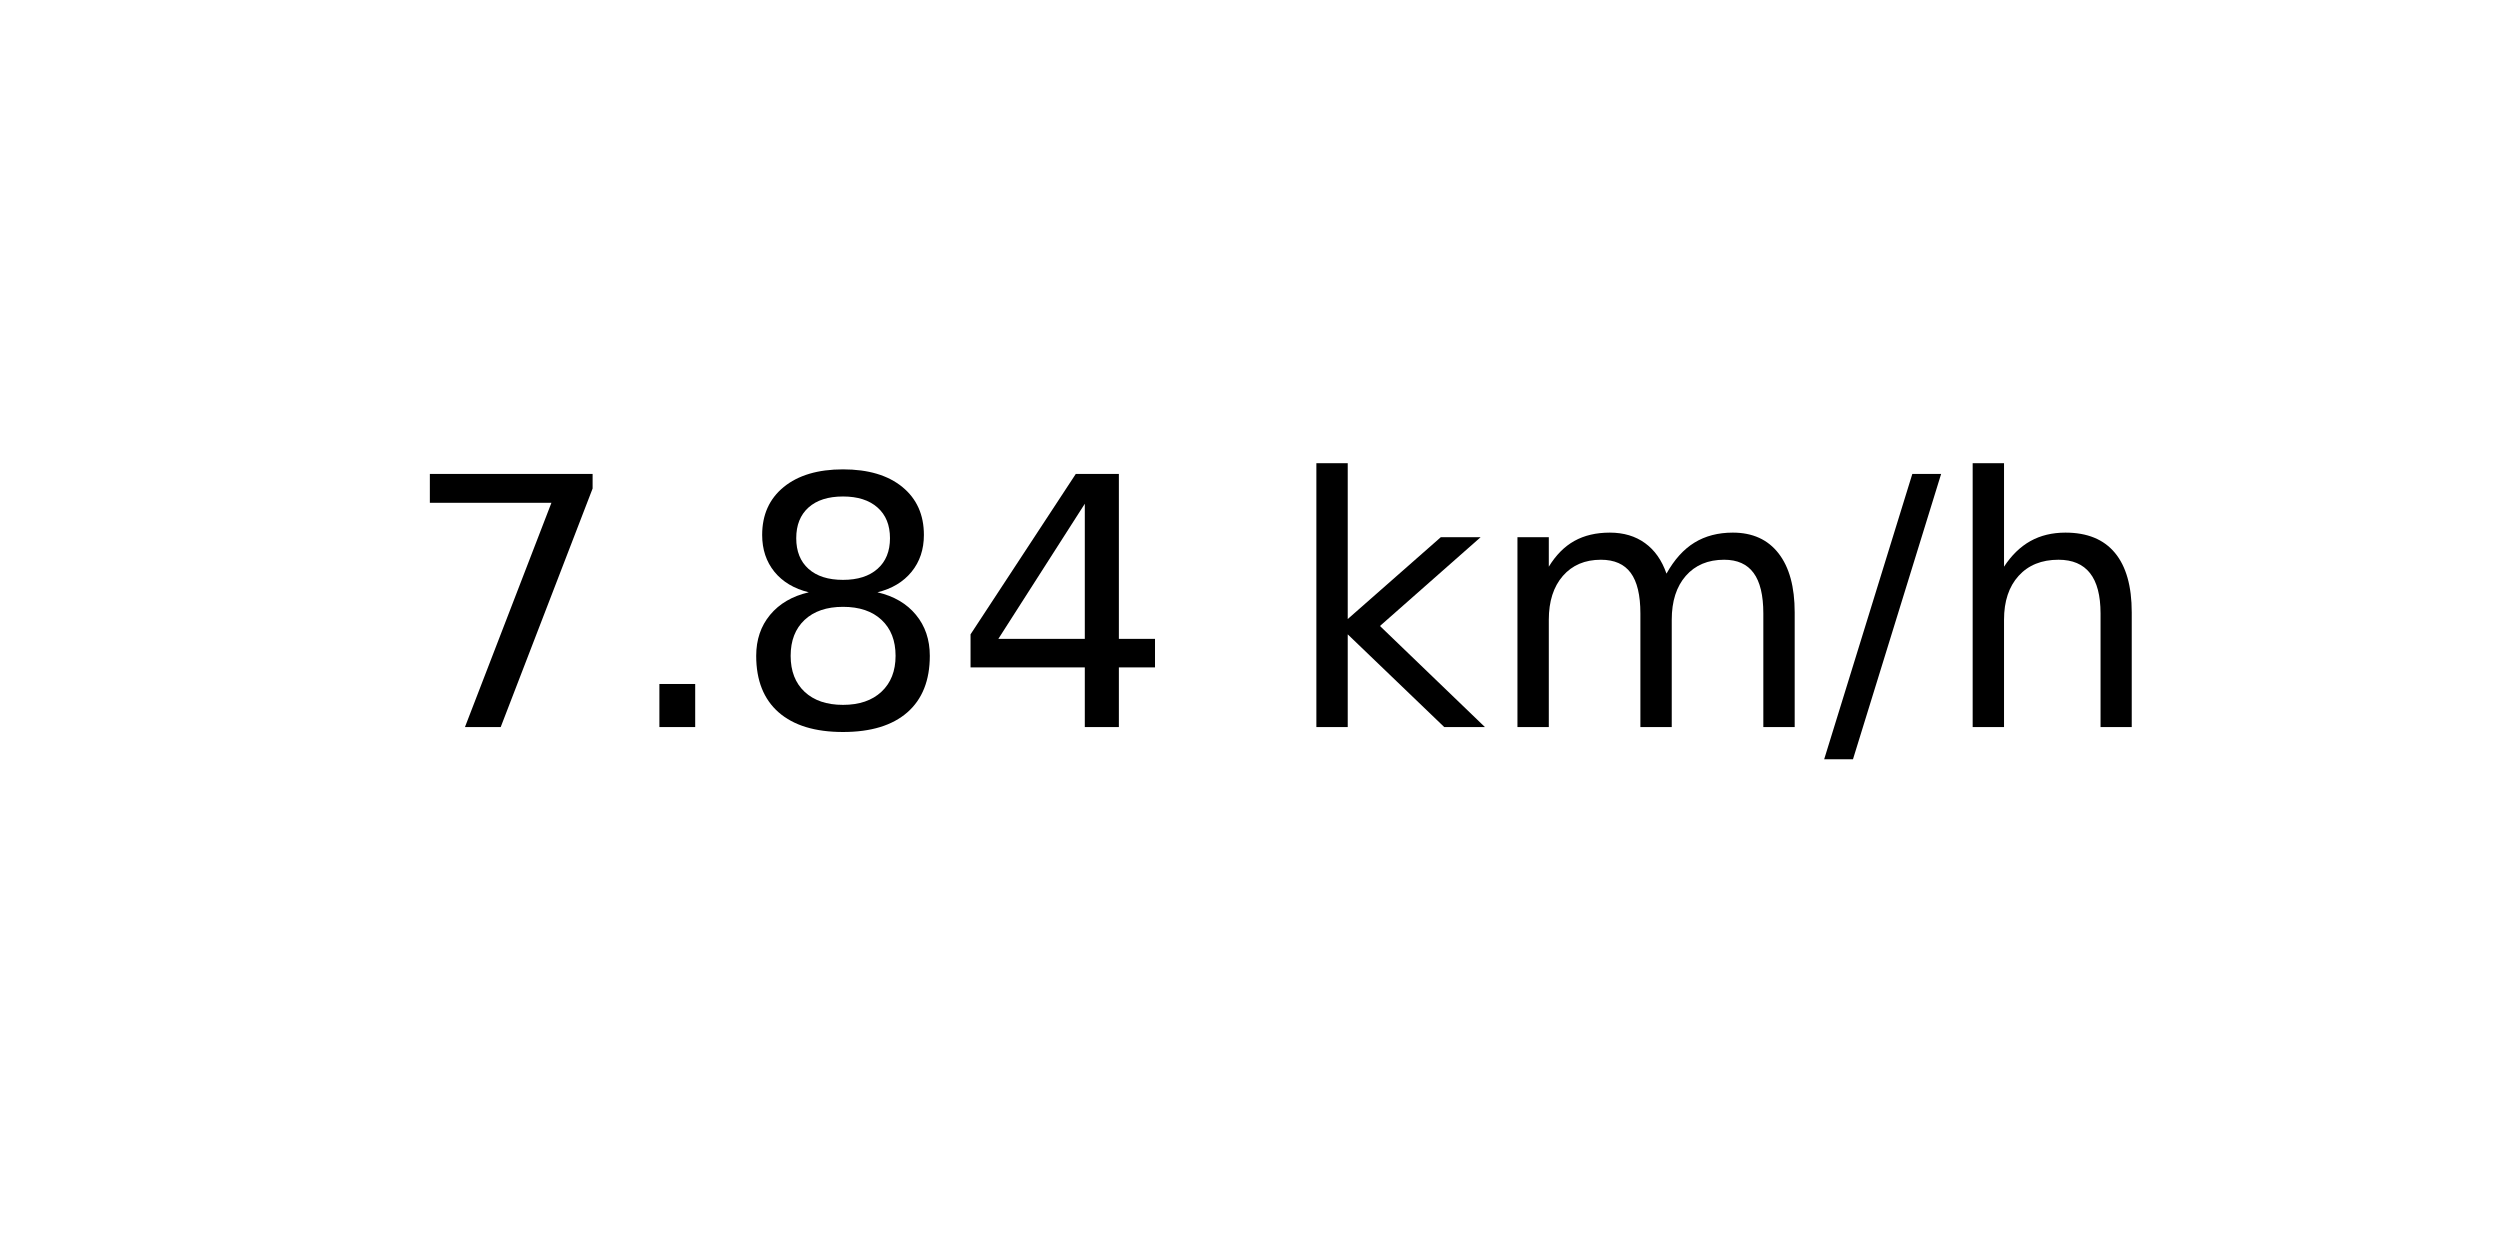
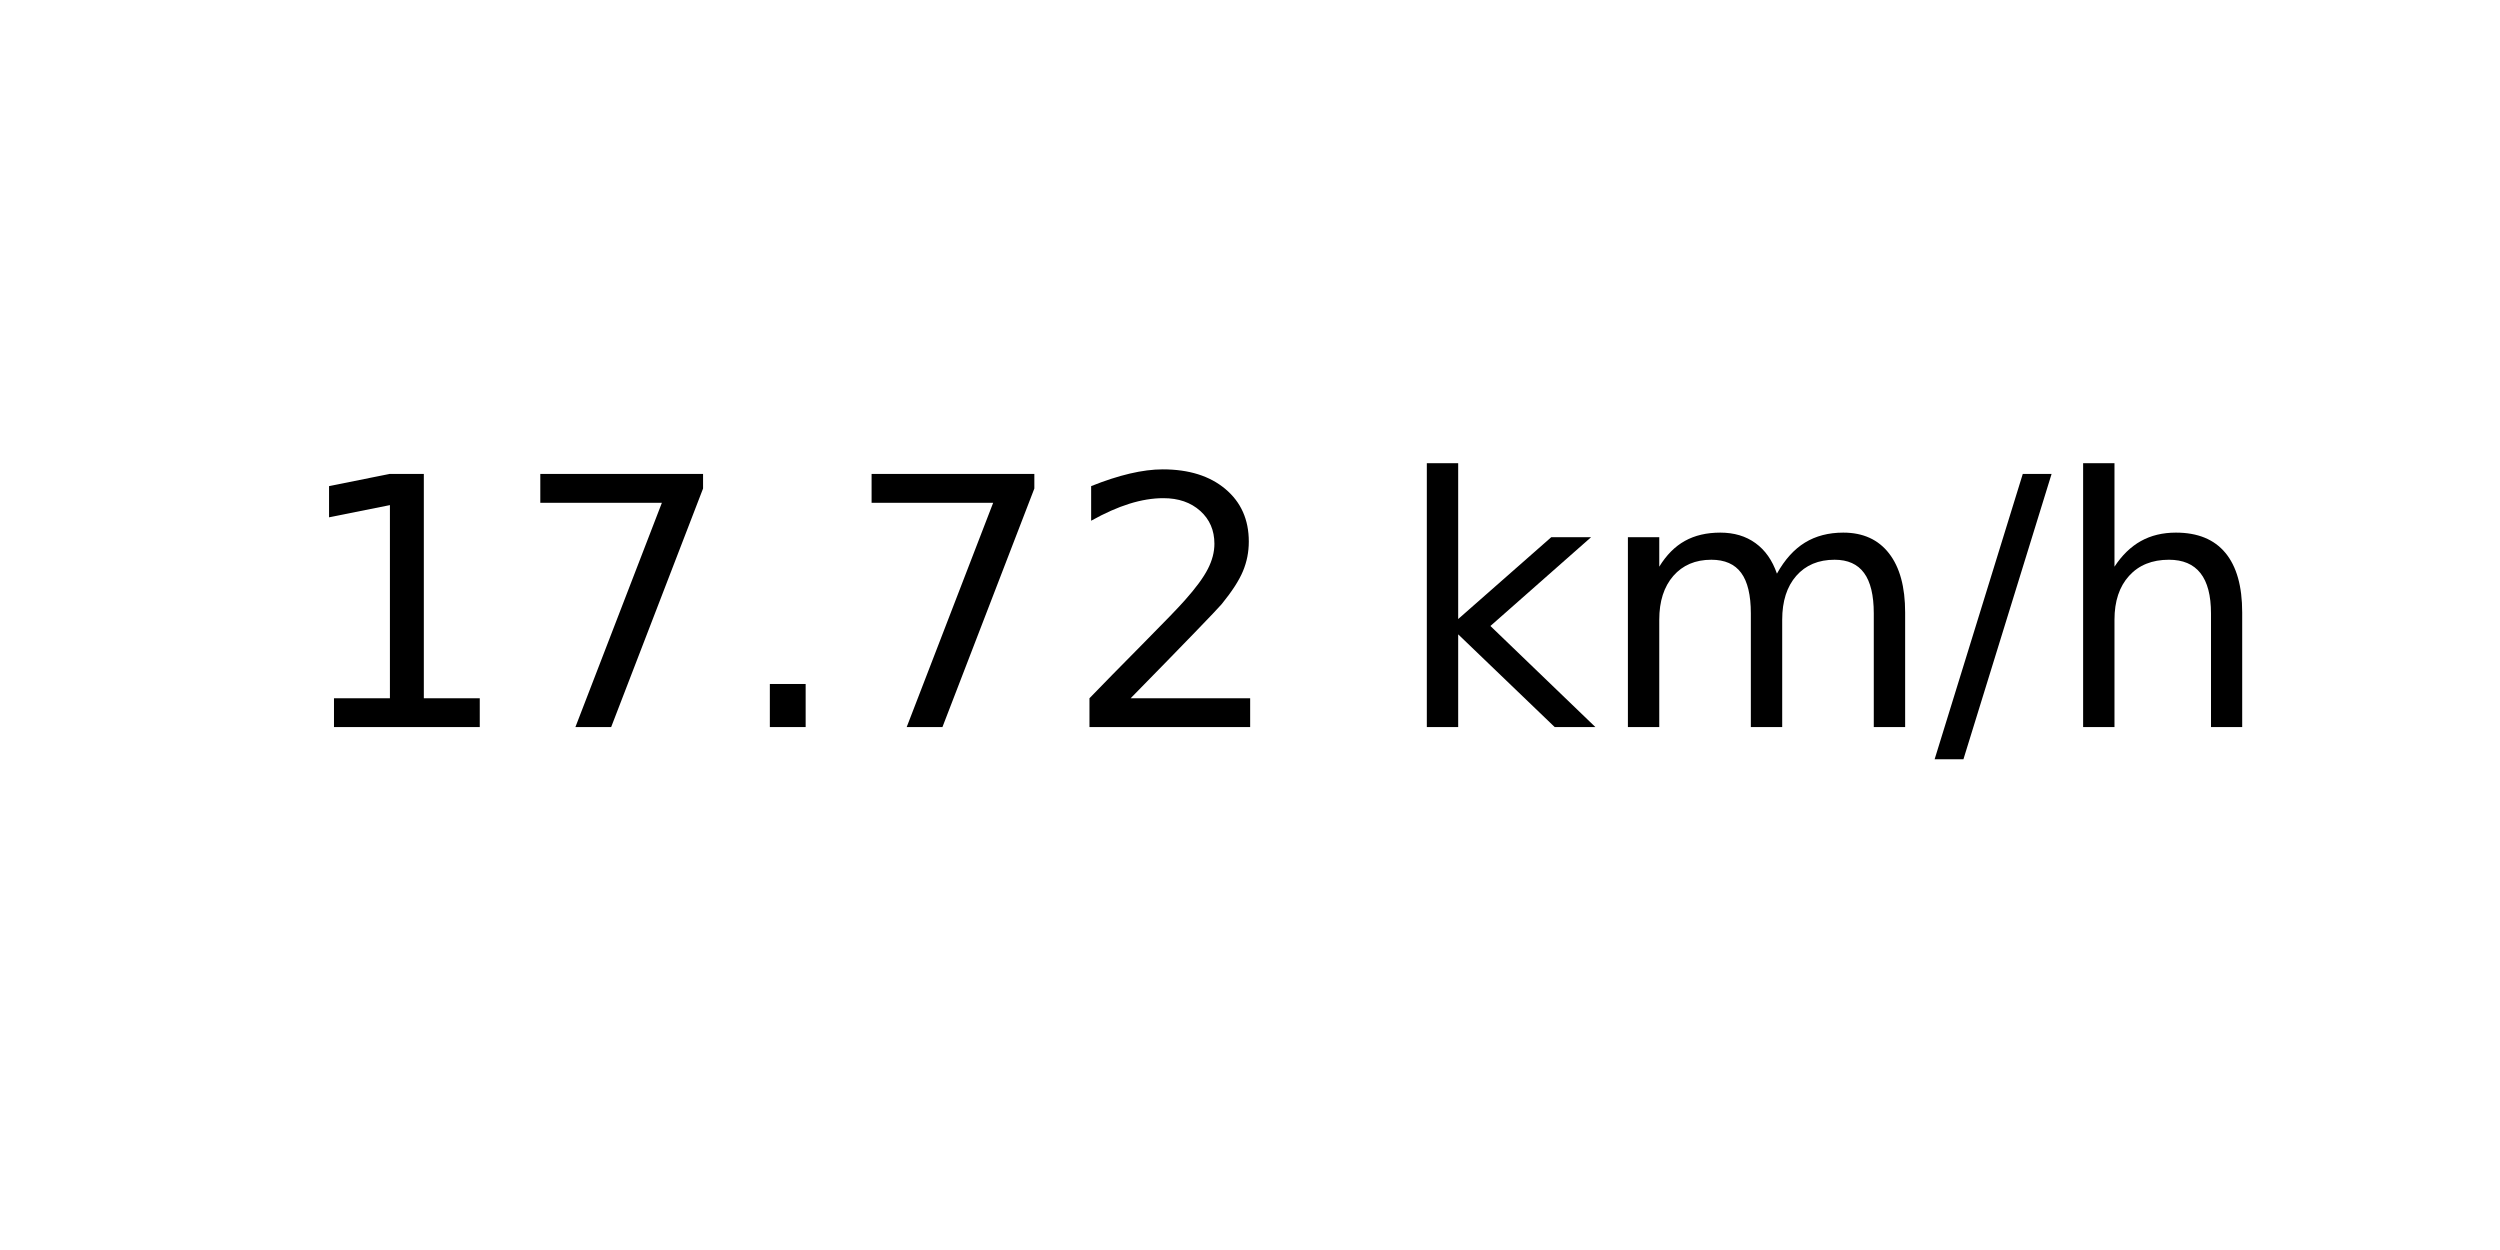
<svg xmlns="http://www.w3.org/2000/svg" xmlns:xlink="http://www.w3.org/1999/xlink" width="72pt" height="36pt" viewBox="0 0 72 36" version="1.1">
  <defs>
    <style type="text/css">*{stroke-linejoin: round; stroke-linecap: butt}</style>
  </defs>
  <g id="figure_1">
    <g id="axes_1">
      <g id="text_1">
-         <g transform="translate(11.55937 20.93937) scale(0.1 -0.1)">
+         <g transform="translate(8.378125 20.93937) scale(0.1 -0.1)">
          <defs>
+             <path id="DejaVuSans-31" d="M 794 531  L 1825 531  L 1825 4091  L 703 3866  L 703 4441  L 1819 4666  L 2450 4666  L 2450 531  L 3481 531  L 3481 0  L 794 0  L 794 531  z " transform="scale(0.015625)" />
            <path id="DejaVuSans-37" d="M 525 4666  L 3525 4666  L 3525 4397  L 1831 0  L 1172 0  L 2766 4134  L 525 4134  L 525 4666  z " transform="scale(0.015625)" />
            <path id="DejaVuSans-2e" d="M 684 794  L 1344 794  L 1344 0  L 684 0  L 684 794  z " transform="scale(0.015625)" />
-             <path id="DejaVuSans-38" d="M 2034 2216  Q 1584 2216 1326 1975  Q 1069 1734 1069 1313  Q 1069 891 1326 650  Q 1584 409 2034 409  Q 2484 409 2743 651  Q 3003 894 3003 1313  Q 3003 1734 2745 1975  Q 2488 2216 2034 2216  z M 1403 2484  Q 997 2584 770 2862  Q 544 3141 544 3541  Q 544 4100 942 4425  Q 1341 4750 2034 4750  Q 2731 4750 3128 4425  Q 3525 4100 3525 3541  Q 3525 3141 3298 2862  Q 3072 2584 2669 2484  Q 3125 2378 3379 2068  Q 3634 1759 3634 1313  Q 3634 634 3220 271  Q 2806 -91 2034 -91  Q 1263 -91 848 271  Q 434 634 434 1313  Q 434 1759 690 2068  Q 947 2378 1403 2484  z M 1172 3481  Q 1172 3119 1398 2916  Q 1625 2713 2034 2713  Q 2441 2713 2670 2916  Q 2900 3119 2900 3481  Q 2900 3844 2670 4047  Q 2441 4250 2034 4250  Q 1625 4250 1398 4047  Q 1172 3844 1172 3481  z " transform="scale(0.015625)" />
-             <path id="DejaVuSans-34" d="M 2419 4116  L 825 1625  L 2419 1625  L 2419 4116  z M 2253 4666  L 3047 4666  L 3047 1625  L 3713 1625  L 3713 1100  L 3047 1100  L 3047 0  L 2419 0  L 2419 1100  L 313 1100  L 313 1709  L 2253 4666  z " transform="scale(0.015625)" />
+             <path id="DejaVuSans-32" d="M 1228 531  L 3431 531  L 3431 0  L 469 0  L 469 531  Q 828 903 1448 1529  Q 2069 2156 2228 2338  Q 2531 2678 2651 2914  Q 2772 3150 2772 3378  Q 2772 3750 2511 3984  Q 2250 4219 1831 4219  Q 1534 4219 1204 4116  Q 875 4013 500 3803  L 500 4441  Q 881 4594 1212 4672  Q 1544 4750 1819 4750  Q 2544 4750 2975 4387  Q 3406 4025 3406 3419  Q 3406 3131 3298 2873  Q 3191 2616 2906 2266  Q 2828 2175 2409 1742  Q 1991 1309 1228 531  z " transform="scale(0.015625)" />
            <path id="DejaVuSans-20" transform="scale(0.015625)" />
            <path id="DejaVuSans-6b" d="M 581 4863  L 1159 4863  L 1159 1991  L 2875 3500  L 3609 3500  L 1753 1863  L 3688 0  L 2938 0  L 1159 1709  L 1159 0  L 581 0  L 581 4863  z " transform="scale(0.015625)" />
            <path id="DejaVuSans-6d" d="M 3328 2828  Q 3544 3216 3844 3400  Q 4144 3584 4550 3584  Q 5097 3584 5394 3201  Q 5691 2819 5691 2113  L 5691 0  L 5113 0  L 5113 2094  Q 5113 2597 4934 2840  Q 4756 3084 4391 3084  Q 3944 3084 3684 2787  Q 3425 2491 3425 1978  L 3425 0  L 2847 0  L 2847 2094  Q 2847 2600 2669 2842  Q 2491 3084 2119 3084  Q 1678 3084 1418 2786  Q 1159 2488 1159 1978  L 1159 0  L 581 0  L 581 3500  L 1159 3500  L 1159 2956  Q 1356 3278 1631 3431  Q 1906 3584 2284 3584  Q 2666 3584 2933 3390  Q 3200 3197 3328 2828  z " transform="scale(0.015625)" />
            <path id="DejaVuSans-2f" d="M 1625 4666  L 2156 4666  L 531 -594  L 0 -594  L 1625 4666  z " transform="scale(0.015625)" />
            <path id="DejaVuSans-68" d="M 3513 2113  L 3513 0  L 2938 0  L 2938 2094  Q 2938 2591 2744 2837  Q 2550 3084 2163 3084  Q 1697 3084 1428 2787  Q 1159 2491 1159 1978  L 1159 0  L 581 0  L 581 4863  L 1159 4863  L 1159 2956  Q 1366 3272 1645 3428  Q 1925 3584 2291 3584  Q 2894 3584 3203 3211  Q 3513 2838 3513 2113  z " transform="scale(0.015625)" />
          </defs>
-           <use xlink:href="#DejaVuSans-37" />
-           <use xlink:href="#DejaVuSans-2e" x="63.623" />
-           <use xlink:href="#DejaVuSans-38" x="95.41" />
-           <use xlink:href="#DejaVuSans-34" x="159.033" />
-           <use xlink:href="#DejaVuSans-20" x="222.656" />
-           <use xlink:href="#DejaVuSans-6b" x="254.443" />
-           <use xlink:href="#DejaVuSans-6d" x="312.354" />
-           <use xlink:href="#DejaVuSans-2f" x="409.766" />
-           <use xlink:href="#DejaVuSans-68" x="443.457" />
+           <use xlink:href="#DejaVuSans-31" />
+           <use xlink:href="#DejaVuSans-37" x="63.623" />
+           <use xlink:href="#DejaVuSans-2e" x="127.246" />
+           <use xlink:href="#DejaVuSans-37" x="159.033" />
+           <use xlink:href="#DejaVuSans-32" x="222.656" />
+           <use xlink:href="#DejaVuSans-20" x="286.279" />
+           <use xlink:href="#DejaVuSans-6b" x="318.066" />
+           <use xlink:href="#DejaVuSans-6d" x="375.977" />
+           <use xlink:href="#DejaVuSans-2f" x="473.389" />
+           <use xlink:href="#DejaVuSans-68" x="507.08" />
        </g>
      </g>
    </g>
  </g>
</svg>
